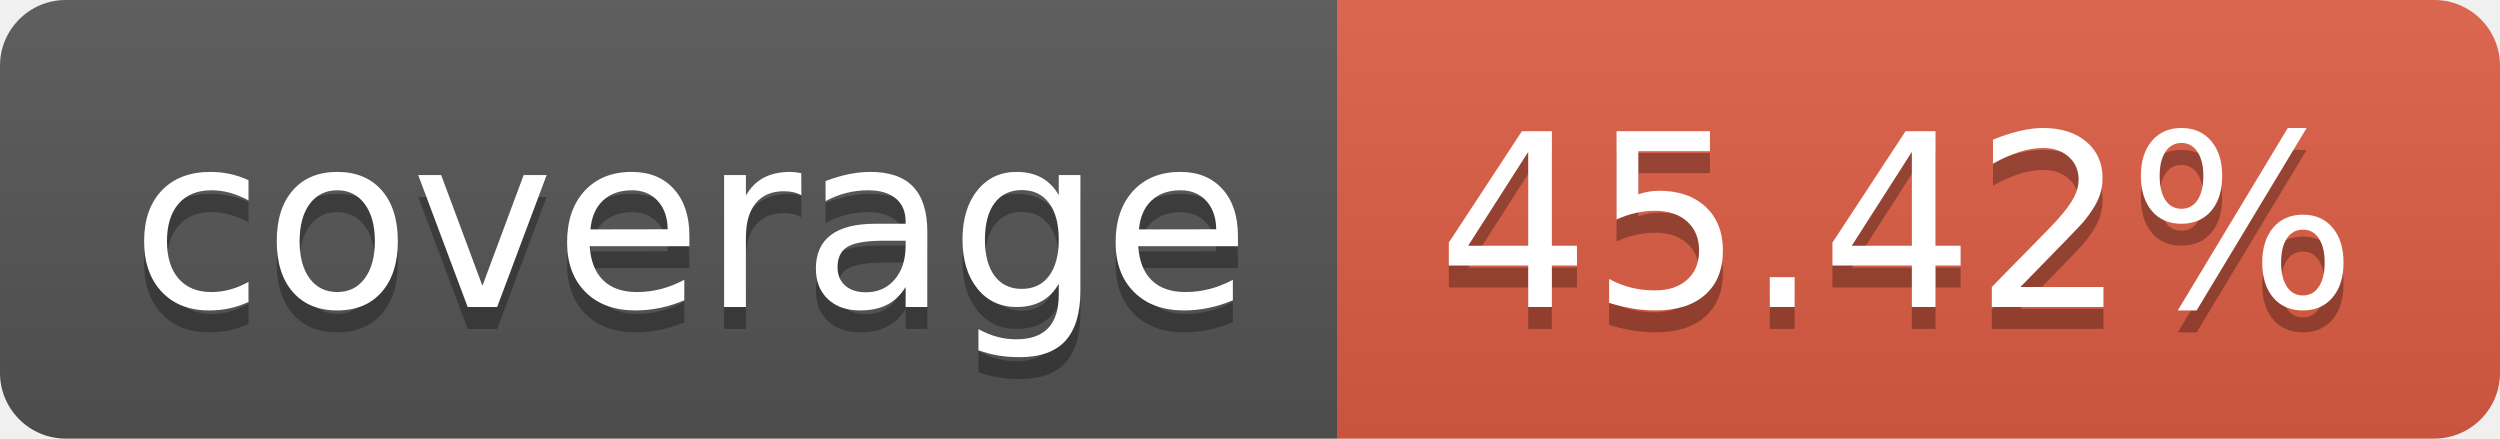
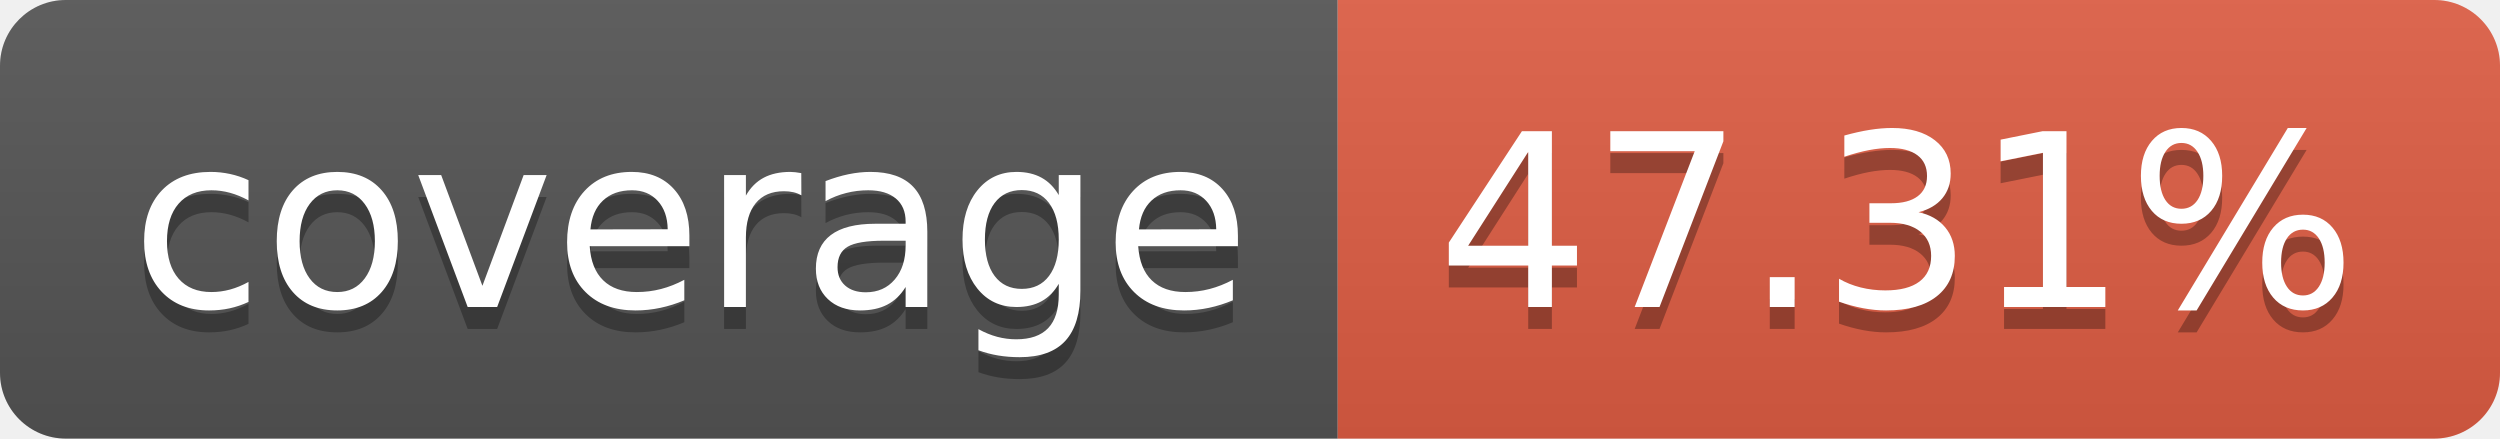
- <svg xmlns="http://www.w3.org/2000/svg" width="114" height="20" role="img" aria-label="coverage: 45.42%">
+ <svg xmlns="http://www.w3.org/2000/svg" width="114" height="20" role="img" aria-label="coverage: 47.31%">
  <linearGradient id="s" x2="0" y2="100%">
    <stop offset="0" stop-color="#bbb" stop-opacity=".1" />
    <stop offset="1" stop-opacity=".1" />
  </linearGradient>
  <clipPath id="r">
    <rect width="114" height="20" rx="3" fill="#fff" />
  </clipPath>
  <g clip-path="url(#r)">
    <rect width="61" height="20" fill="#555" />
    <rect x="61" width="53" height="20" fill="#e05d44" />
    <rect width="114" height="20" fill="url(#s)" />
  </g>
  <g fill="#fff" text-anchor="middle" font-family="Verdana,Geneva,DejaVu Sans,sans-serif" text-rendering="geometricPrecision" font-size="110">
    <text aria-hidden="true" x="315" y="150" fill="#010101" fill-opacity=".3" transform="scale(.1)" textLength="510">coverage</text>
    <text x="315" y="140" transform="scale(.1)" fill="#fff" textLength="510">coverage</text>
-     <text aria-hidden="true" x="865" y="150" fill="#010101" fill-opacity=".3" transform="scale(.1)" textLength="430">45.42%</text>
-     <text x="865" y="140" transform="scale(.1)" fill="#fff" textLength="430">45.42%</text>
+     <text aria-hidden="true" x="865" y="150" fill="#010101" fill-opacity=".3" transform="scale(.1)" textLength="430">47.31%</text>
+     <text x="865" y="140" transform="scale(.1)" fill="#fff" textLength="430">47.31%</text>
  </g>
</svg>
